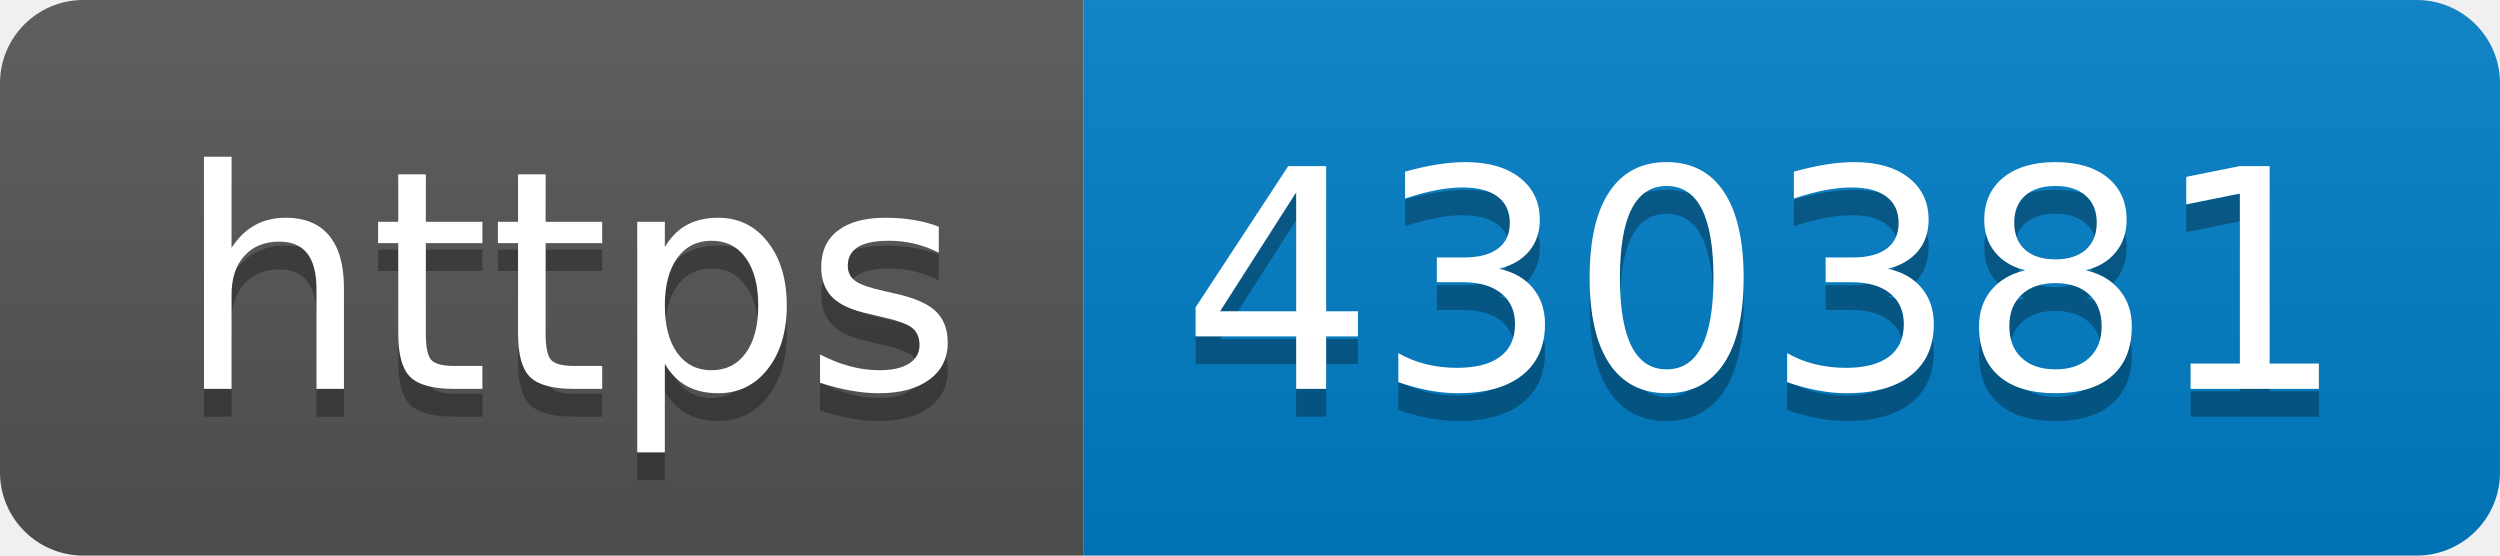
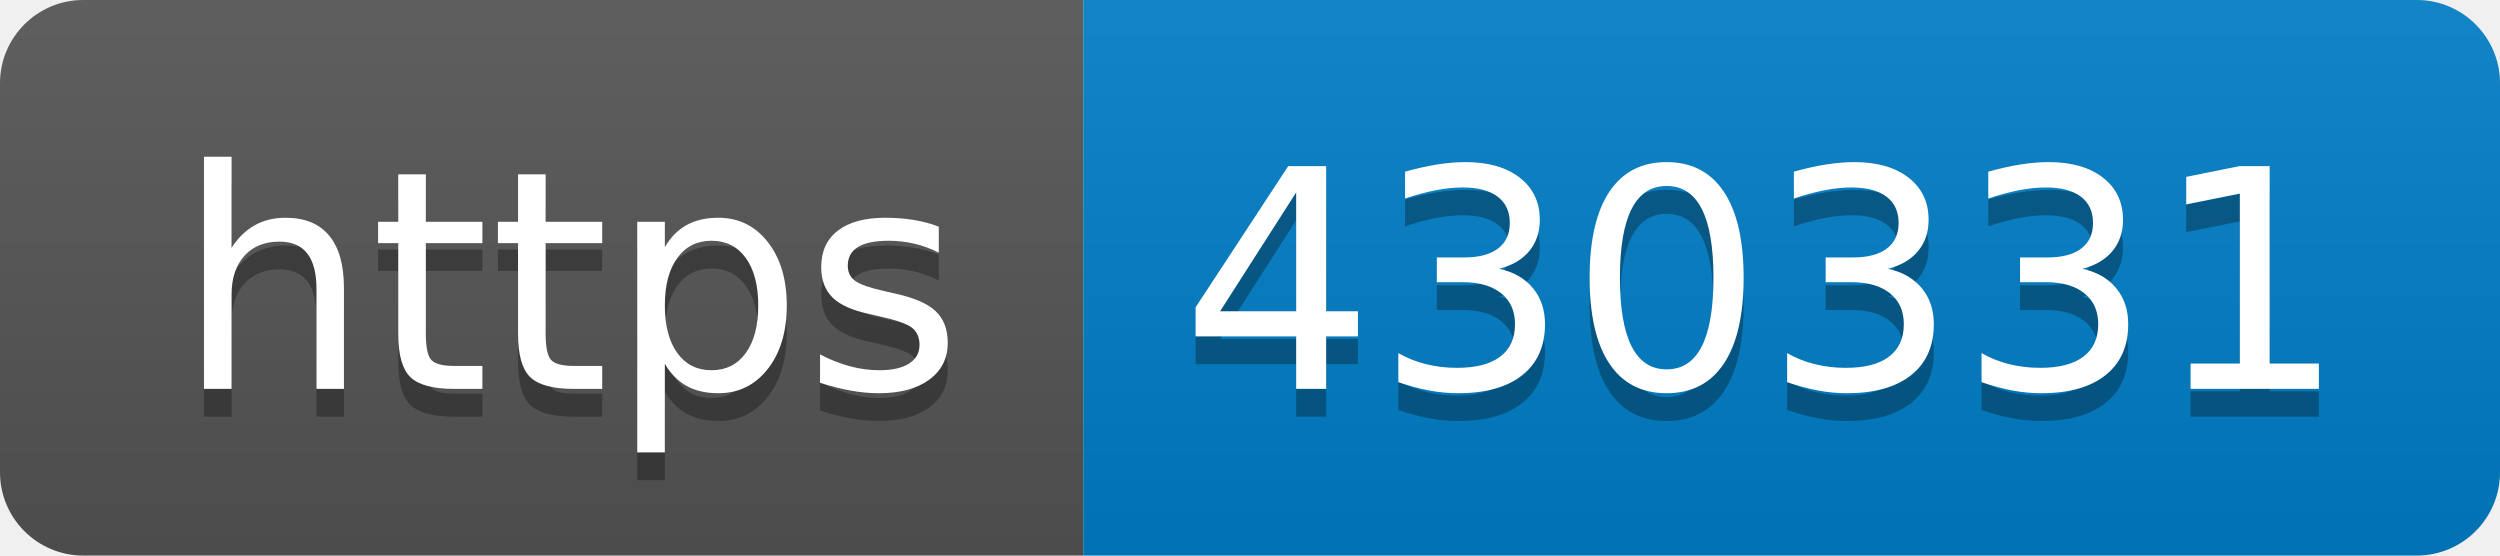
- <svg xmlns="http://www.w3.org/2000/svg" width="90" height="20" role="img" aria-label="https: 430381">
+ <svg xmlns="http://www.w3.org/2000/svg" width="90" height="20" role="img" aria-label="https: 430331">
  <linearGradient id="s" x2="0" y2="100%">
    <stop offset="0" stop-color="#bbb" stop-opacity=".1" />
    <stop offset="1" stop-opacity=".1" />
  </linearGradient>
  <clipPath id="r">
    <rect width="90" height="20" rx="3" fill="#fff" />
  </clipPath>
  <g clip-path="url(#r)">
    <rect width="39" height="20" fill="#555" />
    <rect x="39" width="51" height="20" fill="#007ec6" />
    <rect width="90" height="20" fill="url(#s)" />
  </g>
  <g fill="#fff" text-anchor="middle" font-family="Verdana,Geneva,DejaVu Sans,sans-serif" text-rendering="geometricPrecision" font-size="110">
    <text aria-hidden="true" x="205" y="150" fill="#010101" fill-opacity=".3" transform="scale(.1)" textLength="290">https</text>
    <text x="205" y="140" transform="scale(.1)" fill="#fff" textLength="290">https</text>
-     <text aria-hidden="true" x="635" y="150" fill="#010101" fill-opacity=".3" transform="scale(.1)" textLength="410">430381</text>
-     <text x="635" y="140" transform="scale(.1)" fill="#fff" textLength="410">430381</text>
+     <text aria-hidden="true" x="635" y="150" fill="#010101" fill-opacity=".3" transform="scale(.1)" textLength="410">430331</text>
+     <text x="635" y="140" transform="scale(.1)" fill="#fff" textLength="410">430331</text>
  </g>
</svg>
